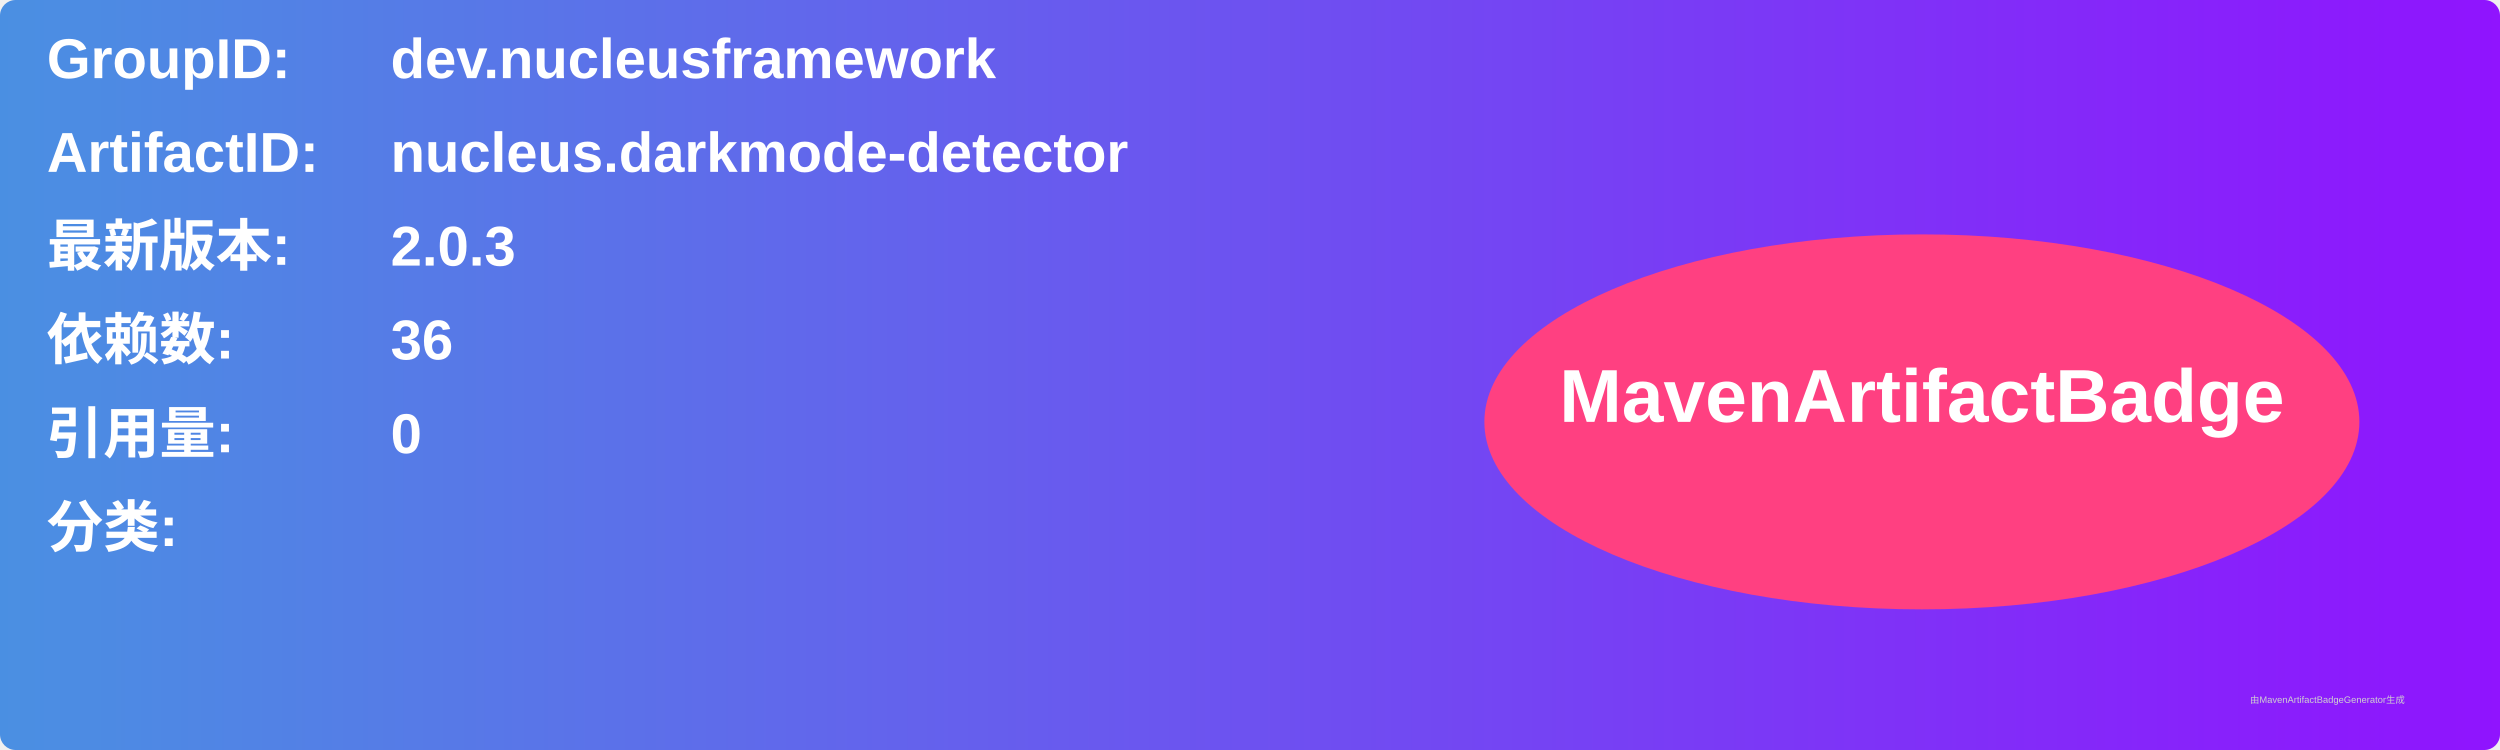
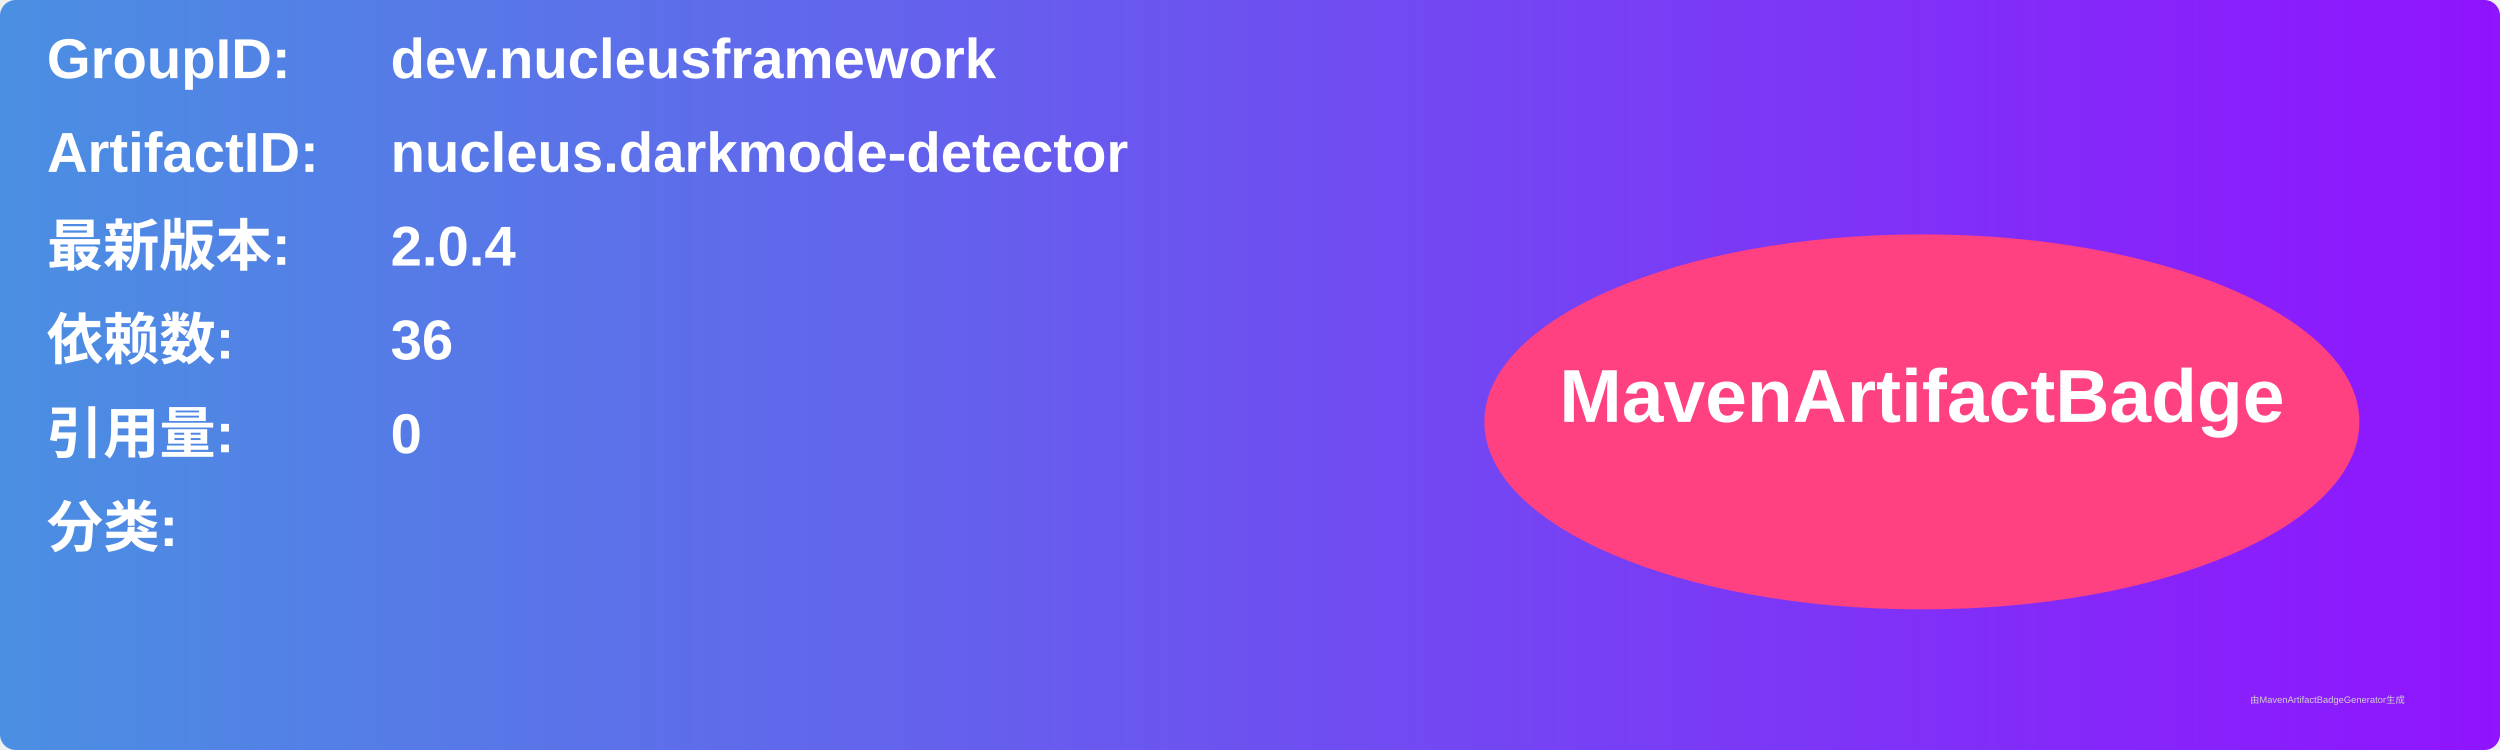
<svg xmlns="http://www.w3.org/2000/svg" width="800" height="240" viewBox="0 0 800 240">
  <linearGradient id="grad" x1="0%" y1="0%" x2="100%" y2="0%">
    <stop offset="0%" stop-color="#4a90e2" />
    <stop offset="100%" stop-color="#9013fe" />
  </linearGradient>
  <rect width="100%" height="100%" rx="5" ry="5" fill="url(#grad)" />
  <g transform="translate(15, 15)">
    <text x="0" y="10" font-family="Arial" font-size="18" fill="white" font-weight="bold" width="260">GroupID:</text>
    <text x="110" y="10" font-family="Arial" font-size="18" fill="white" font-weight="bold" width="460">dev.nucleusframework</text>
    <text x="0" y="40" font-family="Arial" font-size="18" fill="white" font-weight="bold" width="260">ArtifactID:</text>
    <text x="110" y="40" font-family="Arial" font-size="18" fill="white" font-weight="bold" width="460">nucleus.darkmode-detector</text>
    <text x="0" y="70" font-family="Arial" font-size="18" fill="white" font-weight="bold">最新版本:</text>
    <text x="110" y="70" font-family="Arial" font-size="18" fill="white" font-weight="bold">
-       <tspan font-weight="bold">2.0.3</tspan>
+       <tspan font-weight="bold">2.0.4</tspan>
    </text>
    <text x="0" y="100" font-family="Arial" font-size="18" fill="white" font-weight="bold">依赖数: </text>
    <text x="110" y="100" font-family="Arial" font-size="18" fill="white">
      <tspan font-weight="bold">36</tspan>
    </text>
    <text x="0" y="130" font-family="Arial" font-size="18" fill="white" font-weight="bold">引用量: </text>
    <text x="110" y="130" font-family="Arial" font-size="18" fill="white">
      <tspan font-weight="bold">0</tspan>
    </text>
    <text x="0" y="160" font-family="Arial" font-size="18" fill="white" font-weight="bold">分类:</text>
    <text x="10" y="190" font-family="Arial" font-size="10" fill="white">
      <tspan font-weight="bold" />
    </text>
    <ellipse cx="600" cy="120" rx="140" ry="60" fill="#ff4081" />
    <text x="600" y="120" text-anchor="middle" font-family="Arial" font-size="24" fill="white" font-weight="bold">MavenArtifactBadge</text>
  </g>
  <text x="720" y="225" font-family="Arial" font-size="3" fill="#d0d0d0">由MavenArtifactBadgeGenerator生成</text>
</svg>
